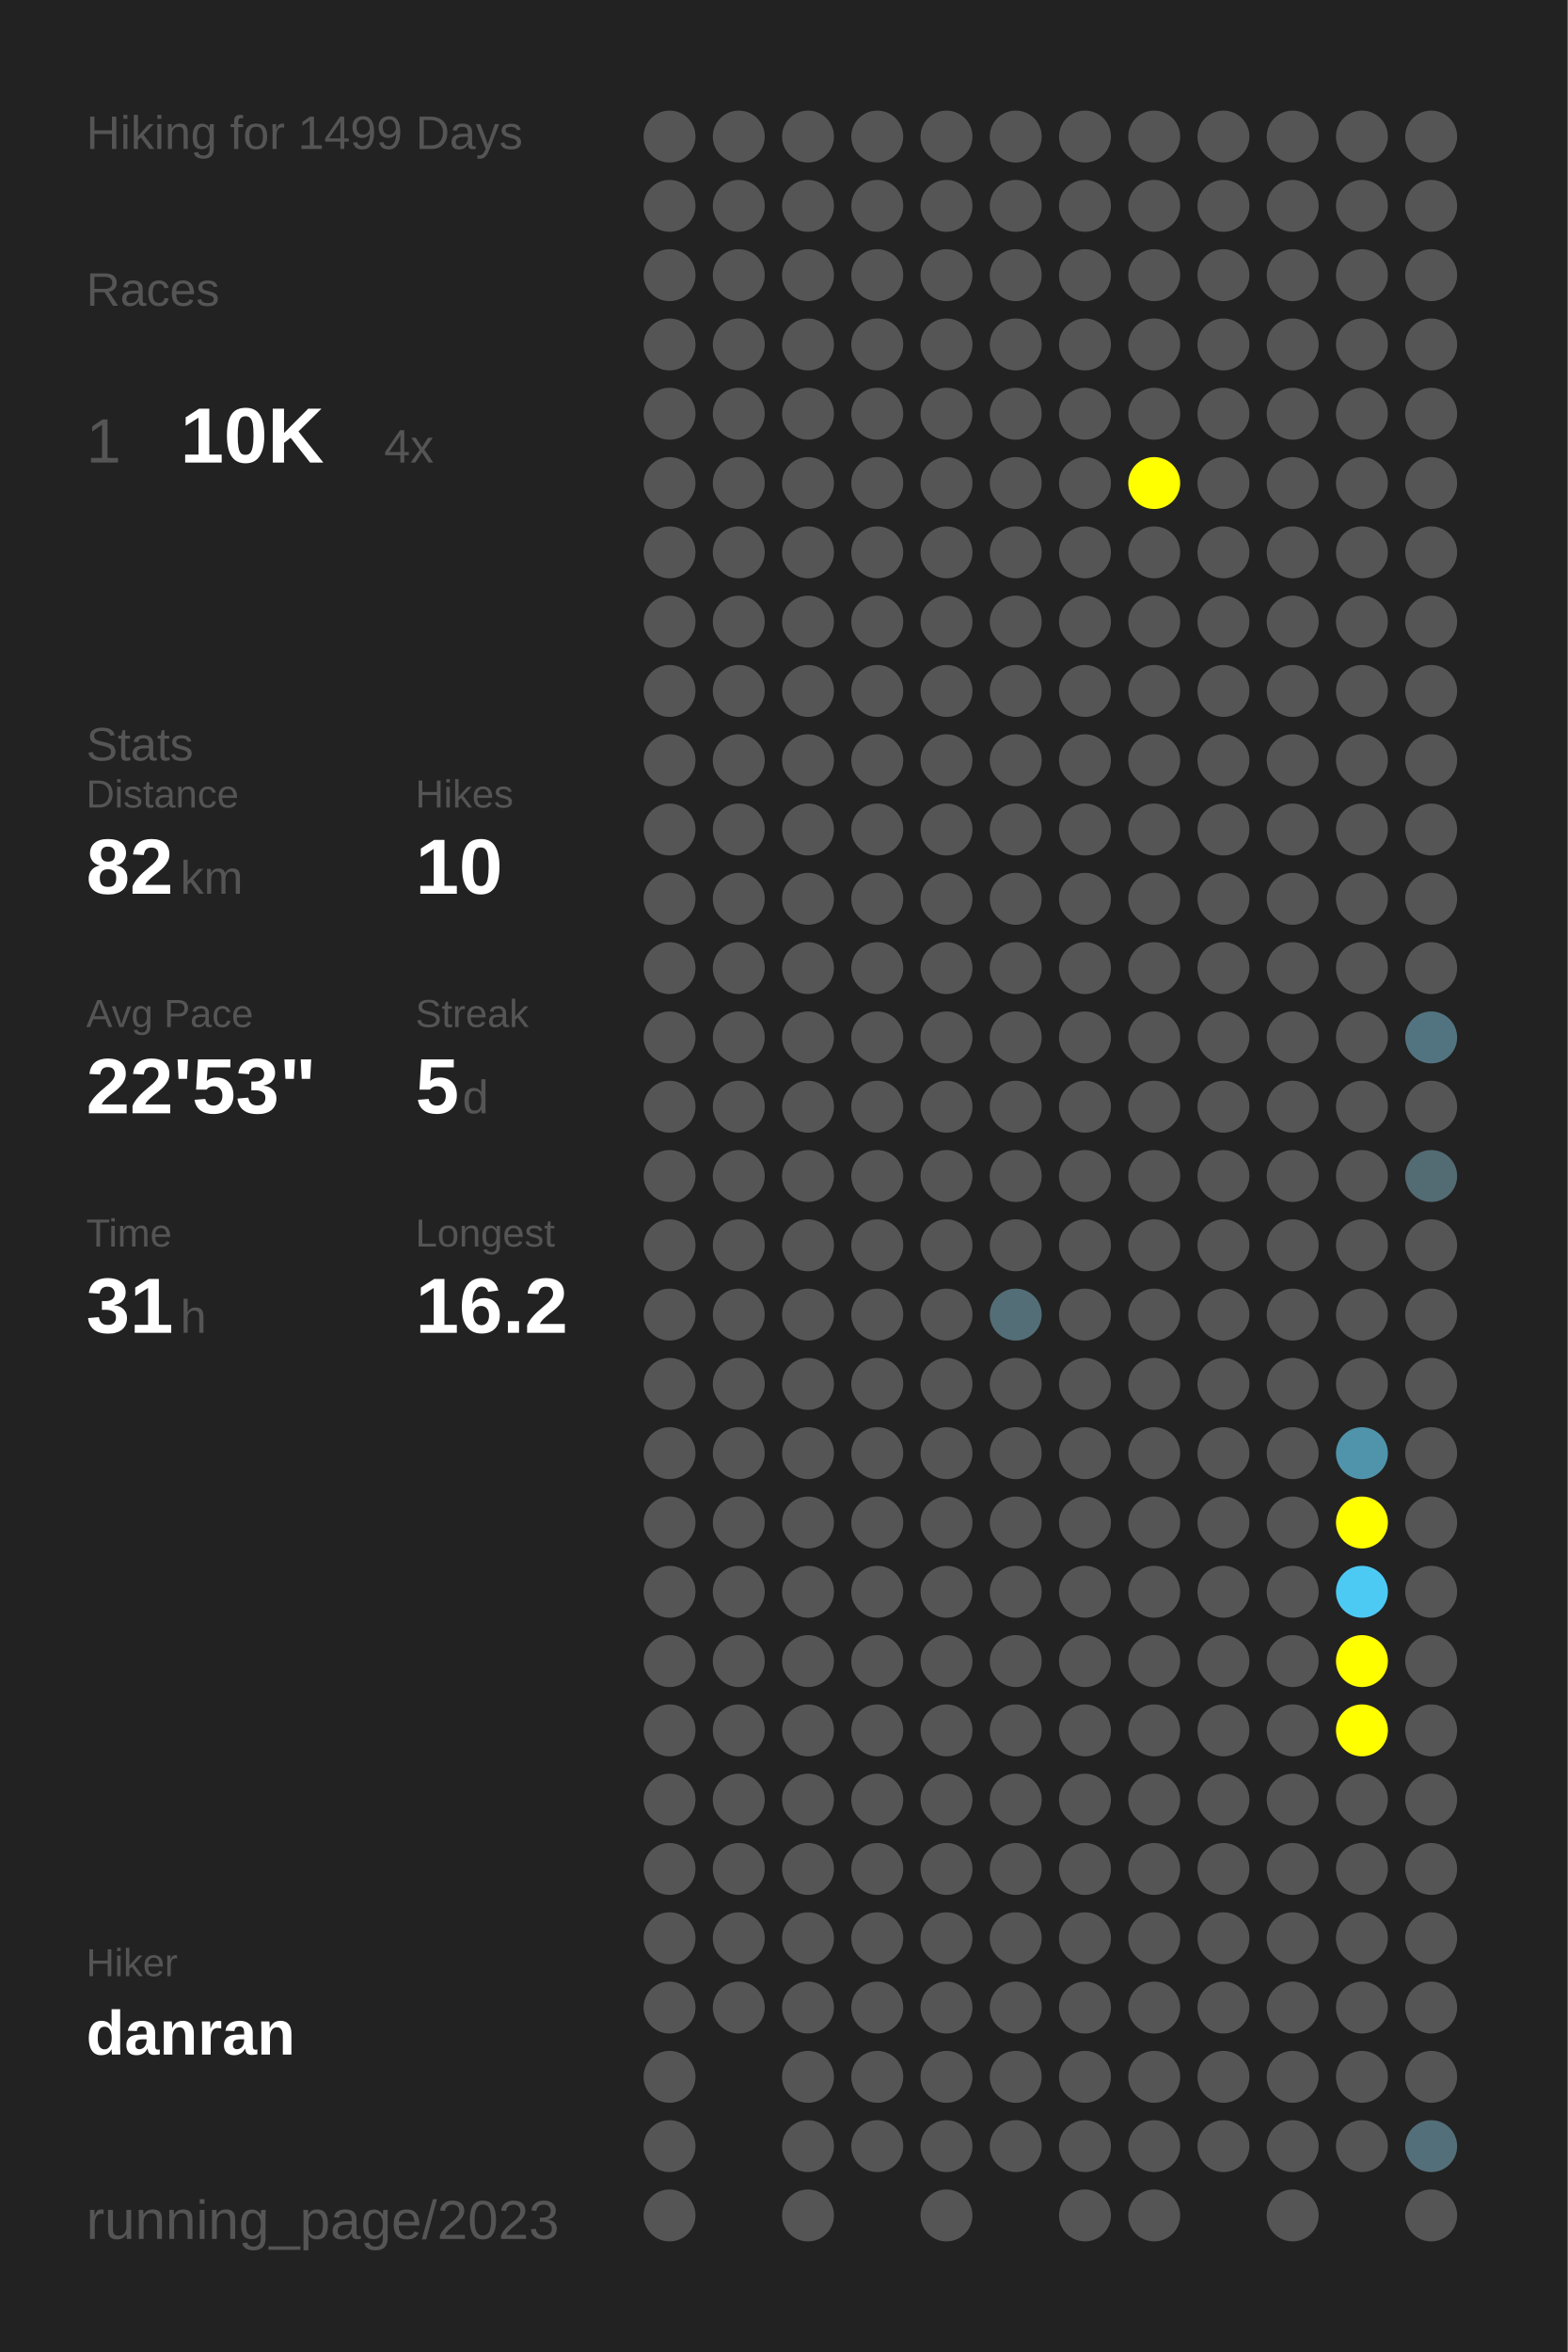
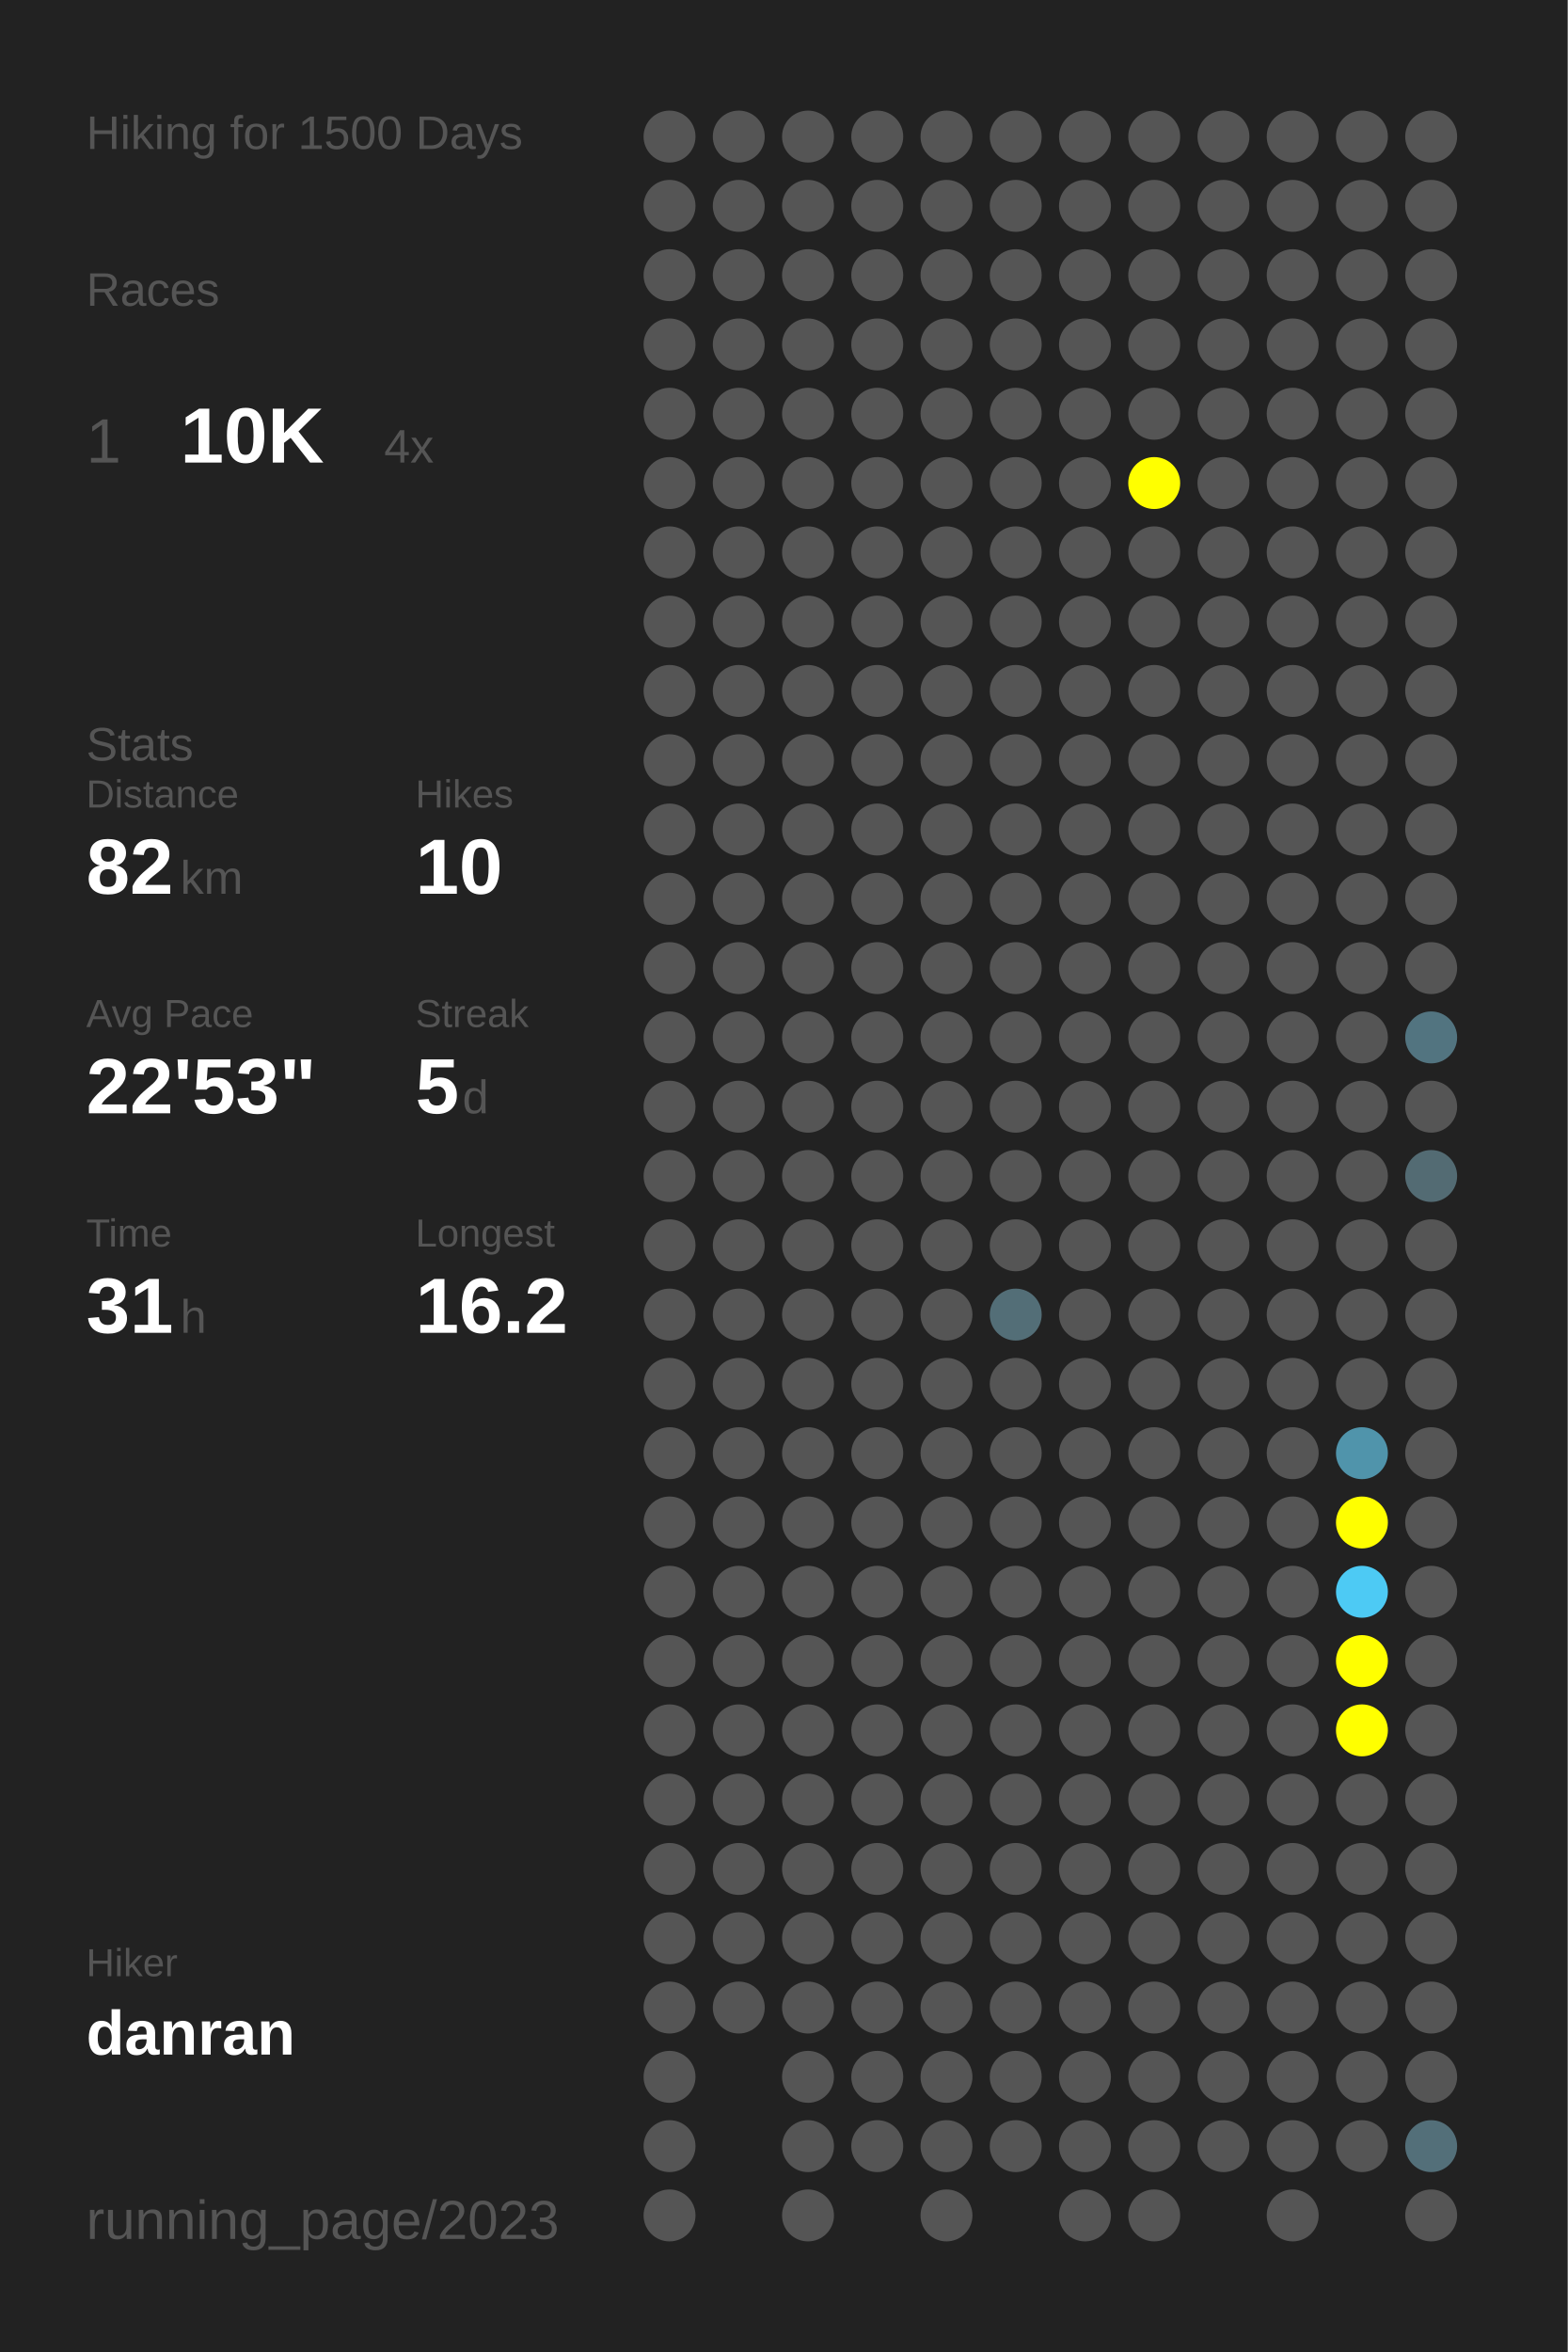
<svg xmlns="http://www.w3.org/2000/svg" baseProfile="full" height="300mm" version="1.1" viewBox="0,0,200,300" width="200mm">
  <defs />
  <rect fill="#222222" height="300" width="200" x="0" y="0" />
-   <text fill="#555555" style="font-size:6px; font-family:Arial;" x="11" y="19">Hiking for 1499 Days</text>
+   <text fill="#555555" style="font-size:6px; font-family:Arial;" x="11" y="19">Hiking for 1500 Days</text>
  <text fill="#555555" style="font-size:6px; font-family:Arial;" x="11" y="39">Races</text>
  <text fill="#555555" style="font-size:8px; font-family:Arial;" x="11" y="59">1</text>
  <text fill="#FFFFFF" style="font-size:10px; font-family:Arial; font-weight:bold;" x="23" y="59">10K</text>
  <text fill="#555555" style="font-size:6px; font-family:Arial;" x="49" y="59">4x</text>
  <text fill="#555555" style="font-size:6px; font-family:Arial;" x="11" y="97">Stats</text>
  <text fill="#555555" style="font-size:5px; font-family:Arial;" x="11" y="103">Distance</text>
  <text fill="#FFFFFF" style="font-size:10px; font-family:Arial; font-weight:bold;" x="11" y="114">82</text>
  <text fill="#555555" style="font-size:6px; font-family:Arial;" x="23" y="114">km</text>
  <text fill="#555555" style="font-size:5px; font-family:Arial;" x="53" y="103">Hikes</text>
  <text fill="#FFFFFF" style="font-size:10px; font-family:Arial; font-weight:bold;" x="53" y="114">10</text>
  <text fill="#555555" style="font-size:5px; font-family:Arial;" x="11" y="131">Avg Pace</text>
  <text fill="#FFFFFF" style="font-size:10px; font-family:Arial; font-weight:bold;" x="11" y="142">22'53"</text>
  <text fill="#555555" style="font-size:5px; font-family:Arial;" x="53" y="131">Streak</text>
  <text fill="#FFFFFF" style="font-size:10px; font-family:Arial; font-weight:bold;" x="53" y="142">5</text>
  <text fill="#555555" style="font-size:6px; font-family:Arial;" x="59" y="142">d</text>
  <text fill="#555555" style="font-size:5px; font-family:Arial;" x="11" y="159">Time</text>
  <text fill="#FFFFFF" style="font-size:10px; font-family:Arial; font-weight:bold;" x="11" y="170">31</text>
  <text fill="#555555" style="font-size:6px; font-family:Arial;" x="23" y="170">h</text>
  <text fill="#555555" style="font-size:5px; font-family:Arial;" x="53" y="159">Longest</text>
  <text fill="#FFFFFF" style="font-size:10px; font-family:Arial; font-weight:bold;" x="53" y="170">16.2</text>
  <text fill="#555555" style="font-size:5px; font-family:Arial;" x="11" y="252.065">Hiker</text>
  <text fill="#FFFFFF" style="font-size:8px; font-family:Arial; font-weight:bold;" x="11" y="262.065">danran</text>
  <text fill="#555555" style="font-size:7px; font-family:Arial;" x="11" y="285.581">running_page/2023</text>
  <circle cx="85.417" cy="17.419" fill="#555555" r="3.312" />
  <circle cx="85.417" cy="26.258" fill="#555555" r="3.312" />
  <circle cx="85.417" cy="35.097" fill="#555555" r="3.312" />
  <circle cx="85.417" cy="43.935" fill="#555555" r="3.312" />
  <circle cx="85.417" cy="52.774" fill="#555555" r="3.312" />
  <circle cx="85.417" cy="61.613" fill="#555555" r="3.312" />
  <circle cx="85.417" cy="70.452" fill="#555555" r="3.312" />
  <circle cx="85.417" cy="79.29" fill="#555555" r="3.312" />
  <circle cx="85.417" cy="88.129" fill="#555555" r="3.312" />
  <circle cx="85.417" cy="96.968" fill="#555555" r="3.312" />
  <circle cx="85.417" cy="105.806" fill="#555555" r="3.312" />
  <circle cx="85.417" cy="114.645" fill="#555555" r="3.312" />
  <circle cx="85.417" cy="123.484" fill="#555555" r="3.312" />
  <circle cx="85.417" cy="132.323" fill="#555555" r="3.312" />
  <circle cx="85.417" cy="141.161" fill="#555555" r="3.312" />
  <circle cx="85.417" cy="150" fill="#555555" r="3.312" />
  <circle cx="85.417" cy="158.839" fill="#555555" r="3.312" />
  <circle cx="85.417" cy="167.677" fill="#555555" r="3.312" />
  <circle cx="85.417" cy="176.516" fill="#555555" r="3.312" />
  <circle cx="85.417" cy="185.355" fill="#555555" r="3.312" />
  <circle cx="85.417" cy="194.194" fill="#555555" r="3.312" />
  <circle cx="85.417" cy="203.032" fill="#555555" r="3.312" />
  <circle cx="85.417" cy="211.871" fill="#555555" r="3.312" />
  <circle cx="85.417" cy="220.71" fill="#555555" r="3.312" />
  <circle cx="85.417" cy="229.548" fill="#555555" r="3.312" />
  <circle cx="85.417" cy="238.387" fill="#555555" r="3.312" />
  <circle cx="85.417" cy="247.226" fill="#555555" r="3.312" />
  <circle cx="85.417" cy="256.065" fill="#555555" r="3.312" />
  <circle cx="85.417" cy="264.903" fill="#555555" r="3.312" />
  <circle cx="85.417" cy="273.742" fill="#555555" r="3.312" />
  <circle cx="85.417" cy="282.581" fill="#555555" r="3.312" />
  <circle cx="94.25" cy="17.419" fill="#555555" r="3.312" />
  <circle cx="94.25" cy="26.258" fill="#555555" r="3.312" />
  <circle cx="94.25" cy="35.097" fill="#555555" r="3.312" />
  <circle cx="94.25" cy="43.935" fill="#555555" r="3.312" />
  <circle cx="94.25" cy="52.774" fill="#555555" r="3.312" />
  <circle cx="94.25" cy="61.613" fill="#555555" r="3.312" />
  <circle cx="94.25" cy="70.452" fill="#555555" r="3.312" />
  <circle cx="94.25" cy="79.29" fill="#555555" r="3.312" />
  <circle cx="94.25" cy="88.129" fill="#555555" r="3.312" />
  <circle cx="94.25" cy="96.968" fill="#555555" r="3.312" />
  <circle cx="94.25" cy="105.806" fill="#555555" r="3.312" />
  <circle cx="94.25" cy="114.645" fill="#555555" r="3.312" />
  <circle cx="94.25" cy="123.484" fill="#555555" r="3.312" />
  <circle cx="94.25" cy="132.323" fill="#555555" r="3.312" />
  <circle cx="94.25" cy="141.161" fill="#555555" r="3.312" />
  <circle cx="94.25" cy="150" fill="#555555" r="3.312" />
  <circle cx="94.25" cy="158.839" fill="#555555" r="3.312" />
  <circle cx="94.25" cy="167.677" fill="#555555" r="3.312" />
  <circle cx="94.25" cy="176.516" fill="#555555" r="3.312" />
  <circle cx="94.25" cy="185.355" fill="#555555" r="3.312" />
  <circle cx="94.25" cy="194.194" fill="#555555" r="3.312" />
  <circle cx="94.25" cy="203.032" fill="#555555" r="3.312" />
  <circle cx="94.25" cy="211.871" fill="#555555" r="3.312" />
  <circle cx="94.25" cy="220.71" fill="#555555" r="3.312" />
  <circle cx="94.25" cy="229.548" fill="#555555" r="3.312" />
  <circle cx="94.25" cy="238.387" fill="#555555" r="3.312" />
  <circle cx="94.25" cy="247.226" fill="#555555" r="3.312" />
  <circle cx="94.25" cy="256.065" fill="#555555" r="3.312" />
  <circle cx="103.083" cy="17.419" fill="#555555" r="3.312" />
  <circle cx="103.083" cy="26.258" fill="#555555" r="3.312" />
  <circle cx="103.083" cy="35.097" fill="#555555" r="3.312" />
  <circle cx="103.083" cy="43.935" fill="#555555" r="3.312" />
  <circle cx="103.083" cy="52.774" fill="#555555" r="3.312" />
  <circle cx="103.083" cy="61.613" fill="#555555" r="3.312" />
  <circle cx="103.083" cy="70.452" fill="#555555" r="3.312" />
  <circle cx="103.083" cy="79.29" fill="#555555" r="3.312" />
  <circle cx="103.083" cy="88.129" fill="#555555" r="3.312" />
  <circle cx="103.083" cy="96.968" fill="#555555" r="3.312" />
  <circle cx="103.083" cy="105.806" fill="#555555" r="3.312" />
  <circle cx="103.083" cy="114.645" fill="#555555" r="3.312" />
  <circle cx="103.083" cy="123.484" fill="#555555" r="3.312" />
  <circle cx="103.083" cy="132.323" fill="#555555" r="3.312" />
  <circle cx="103.083" cy="141.161" fill="#555555" r="3.312" />
  <circle cx="103.083" cy="150" fill="#555555" r="3.312" />
  <circle cx="103.083" cy="158.839" fill="#555555" r="3.312" />
  <circle cx="103.083" cy="167.677" fill="#555555" r="3.312" />
  <circle cx="103.083" cy="176.516" fill="#555555" r="3.312" />
  <circle cx="103.083" cy="185.355" fill="#555555" r="3.312" />
  <circle cx="103.083" cy="194.194" fill="#555555" r="3.312" />
  <circle cx="103.083" cy="203.032" fill="#555555" r="3.312" />
  <circle cx="103.083" cy="211.871" fill="#555555" r="3.312" />
  <circle cx="103.083" cy="220.71" fill="#555555" r="3.312" />
  <circle cx="103.083" cy="229.548" fill="#555555" r="3.312" />
  <circle cx="103.083" cy="238.387" fill="#555555" r="3.312" />
  <circle cx="103.083" cy="247.226" fill="#555555" r="3.312" />
  <circle cx="103.083" cy="256.065" fill="#555555" r="3.312" />
  <circle cx="103.083" cy="264.903" fill="#555555" r="3.312" />
  <circle cx="103.083" cy="273.742" fill="#555555" r="3.312" />
  <circle cx="103.083" cy="282.581" fill="#555555" r="3.312" />
  <circle cx="111.917" cy="17.419" fill="#555555" r="3.312" />
  <circle cx="111.917" cy="26.258" fill="#555555" r="3.312" />
  <circle cx="111.917" cy="35.097" fill="#555555" r="3.312" />
  <circle cx="111.917" cy="43.935" fill="#555555" r="3.312" />
  <circle cx="111.917" cy="52.774" fill="#555555" r="3.312" />
  <circle cx="111.917" cy="61.613" fill="#555555" r="3.312" />
  <circle cx="111.917" cy="70.452" fill="#555555" r="3.312" />
  <circle cx="111.917" cy="79.29" fill="#555555" r="3.312" />
  <circle cx="111.917" cy="88.129" fill="#555555" r="3.312" />
  <circle cx="111.917" cy="96.968" fill="#555555" r="3.312" />
  <circle cx="111.917" cy="105.806" fill="#555555" r="3.312" />
  <circle cx="111.917" cy="114.645" fill="#555555" r="3.312" />
  <circle cx="111.917" cy="123.484" fill="#555555" r="3.312" />
  <circle cx="111.917" cy="132.323" fill="#555555" r="3.312" />
  <circle cx="111.917" cy="141.161" fill="#555555" r="3.312" />
  <circle cx="111.917" cy="150" fill="#555555" r="3.312" />
  <circle cx="111.917" cy="158.839" fill="#555555" r="3.312" />
  <circle cx="111.917" cy="167.677" fill="#555555" r="3.312" />
  <circle cx="111.917" cy="176.516" fill="#555555" r="3.312" />
  <circle cx="111.917" cy="185.355" fill="#555555" r="3.312" />
  <circle cx="111.917" cy="194.194" fill="#555555" r="3.312" />
  <circle cx="111.917" cy="203.032" fill="#555555" r="3.312" />
  <circle cx="111.917" cy="211.871" fill="#555555" r="3.312" />
  <circle cx="111.917" cy="220.71" fill="#555555" r="3.312" />
  <circle cx="111.917" cy="229.548" fill="#555555" r="3.312" />
  <circle cx="111.917" cy="238.387" fill="#555555" r="3.312" />
  <circle cx="111.917" cy="247.226" fill="#555555" r="3.312" />
  <circle cx="111.917" cy="256.065" fill="#555555" r="3.312" />
  <circle cx="111.917" cy="264.903" fill="#555555" r="3.312" />
  <circle cx="111.917" cy="273.742" fill="#555555" r="3.312" />
  <circle cx="120.75" cy="17.419" fill="#555555" r="3.312" />
  <circle cx="120.75" cy="26.258" fill="#555555" r="3.312" />
  <circle cx="120.75" cy="35.097" fill="#555555" r="3.312" />
  <circle cx="120.75" cy="43.935" fill="#555555" r="3.312" />
  <circle cx="120.75" cy="52.774" fill="#555555" r="3.312" />
  <circle cx="120.75" cy="61.613" fill="#555555" r="3.312" />
  <circle cx="120.75" cy="70.452" fill="#555555" r="3.312" />
  <circle cx="120.75" cy="79.29" fill="#555555" r="3.312" />
  <circle cx="120.75" cy="88.129" fill="#555555" r="3.312" />
  <circle cx="120.75" cy="96.968" fill="#555555" r="3.312" />
  <circle cx="120.75" cy="105.806" fill="#555555" r="3.312" />
  <circle cx="120.75" cy="114.645" fill="#555555" r="3.312" />
  <circle cx="120.75" cy="123.484" fill="#555555" r="3.312" />
  <circle cx="120.75" cy="132.323" fill="#555555" r="3.312" />
  <circle cx="120.75" cy="141.161" fill="#555555" r="3.312" />
  <circle cx="120.75" cy="150" fill="#555555" r="3.312" />
  <circle cx="120.75" cy="158.839" fill="#555555" r="3.312" />
  <circle cx="120.75" cy="167.677" fill="#555555" r="3.312" />
  <circle cx="120.75" cy="176.516" fill="#555555" r="3.312" />
  <circle cx="120.75" cy="185.355" fill="#555555" r="3.312" />
  <circle cx="120.75" cy="194.194" fill="#555555" r="3.312" />
  <circle cx="120.75" cy="203.032" fill="#555555" r="3.312" />
  <circle cx="120.75" cy="211.871" fill="#555555" r="3.312" />
  <circle cx="120.75" cy="220.71" fill="#555555" r="3.312" />
  <circle cx="120.75" cy="229.548" fill="#555555" r="3.312" />
  <circle cx="120.75" cy="238.387" fill="#555555" r="3.312" />
  <circle cx="120.75" cy="247.226" fill="#555555" r="3.312" />
  <circle cx="120.75" cy="256.065" fill="#555555" r="3.312" />
  <circle cx="120.75" cy="264.903" fill="#555555" r="3.312" />
  <circle cx="120.75" cy="273.742" fill="#555555" r="3.312" />
  <circle cx="120.75" cy="282.581" fill="#555555" r="3.312" />
  <circle cx="129.583" cy="17.419" fill="#555555" r="3.312" />
  <circle cx="129.583" cy="26.258" fill="#555555" r="3.312" />
  <circle cx="129.583" cy="35.097" fill="#555555" r="3.312" />
  <circle cx="129.583" cy="43.935" fill="#555555" r="3.312" />
  <circle cx="129.583" cy="52.774" fill="#555555" r="3.312" />
  <circle cx="129.583" cy="61.613" fill="#555555" r="3.312" />
  <circle cx="129.583" cy="70.452" fill="#555555" r="3.312" />
  <circle cx="129.583" cy="79.29" fill="#555555" r="3.312" />
  <circle cx="129.583" cy="88.129" fill="#555555" r="3.312" />
  <circle cx="129.583" cy="96.968" fill="#555555" r="3.312" />
  <circle cx="129.583" cy="105.806" fill="#555555" r="3.312" />
  <circle cx="129.583" cy="114.645" fill="#555555" r="3.312" />
  <circle cx="129.583" cy="123.484" fill="#555555" r="3.312" />
  <circle cx="129.583" cy="132.323" fill="#555555" r="3.312" />
  <circle cx="129.583" cy="141.161" fill="#555555" r="3.312" />
  <circle cx="129.583" cy="150" fill="#555555" r="3.312" />
  <circle cx="129.583" cy="158.839" fill="#555555" r="3.312" />
  <circle cx="129.583" cy="167.677" fill="#536e77" r="3.312" />
  <circle cx="129.583" cy="176.516" fill="#555555" r="3.312" />
  <circle cx="129.583" cy="185.355" fill="#555555" r="3.312" />
  <circle cx="129.583" cy="194.194" fill="#555555" r="3.312" />
  <circle cx="129.583" cy="203.032" fill="#555555" r="3.312" />
  <circle cx="129.583" cy="211.871" fill="#555555" r="3.312" />
  <circle cx="129.583" cy="220.71" fill="#555555" r="3.312" />
  <circle cx="129.583" cy="229.548" fill="#555555" r="3.312" />
  <circle cx="129.583" cy="238.387" fill="#555555" r="3.312" />
  <circle cx="129.583" cy="247.226" fill="#555555" r="3.312" />
  <circle cx="129.583" cy="256.065" fill="#555555" r="3.312" />
  <circle cx="129.583" cy="264.903" fill="#555555" r="3.312" />
  <circle cx="129.583" cy="273.742" fill="#555555" r="3.312" />
  <circle cx="138.417" cy="17.419" fill="#555555" r="3.312" />
  <circle cx="138.417" cy="26.258" fill="#555555" r="3.312" />
  <circle cx="138.417" cy="35.097" fill="#555555" r="3.312" />
  <circle cx="138.417" cy="43.935" fill="#555555" r="3.312" />
  <circle cx="138.417" cy="52.774" fill="#555555" r="3.312" />
  <circle cx="138.417" cy="61.613" fill="#555555" r="3.312" />
  <circle cx="138.417" cy="70.452" fill="#555555" r="3.312" />
  <circle cx="138.417" cy="79.29" fill="#555555" r="3.312" />
  <circle cx="138.417" cy="88.129" fill="#555555" r="3.312" />
  <circle cx="138.417" cy="96.968" fill="#555555" r="3.312" />
  <circle cx="138.417" cy="105.806" fill="#555555" r="3.312" />
  <circle cx="138.417" cy="114.645" fill="#555555" r="3.312" />
  <circle cx="138.417" cy="123.484" fill="#555555" r="3.312" />
  <circle cx="138.417" cy="132.323" fill="#555555" r="3.312" />
  <circle cx="138.417" cy="141.161" fill="#555555" r="3.312" />
  <circle cx="138.417" cy="150" fill="#555555" r="3.312" />
  <circle cx="138.417" cy="158.839" fill="#555555" r="3.312" />
  <circle cx="138.417" cy="167.677" fill="#555555" r="3.312" />
  <circle cx="138.417" cy="176.516" fill="#555555" r="3.312" />
  <circle cx="138.417" cy="185.355" fill="#555555" r="3.312" />
  <circle cx="138.417" cy="194.194" fill="#555555" r="3.312" />
  <circle cx="138.417" cy="203.032" fill="#555555" r="3.312" />
  <circle cx="138.417" cy="211.871" fill="#555555" r="3.312" />
  <circle cx="138.417" cy="220.71" fill="#555555" r="3.312" />
  <circle cx="138.417" cy="229.548" fill="#555555" r="3.312" />
  <circle cx="138.417" cy="238.387" fill="#555555" r="3.312" />
  <circle cx="138.417" cy="247.226" fill="#555555" r="3.312" />
  <circle cx="138.417" cy="256.065" fill="#555555" r="3.312" />
  <circle cx="138.417" cy="264.903" fill="#555555" r="3.312" />
  <circle cx="138.417" cy="273.742" fill="#555555" r="3.312" />
  <circle cx="138.417" cy="282.581" fill="#555555" r="3.312" />
  <circle cx="147.25" cy="17.419" fill="#555555" r="3.312" />
  <circle cx="147.25" cy="26.258" fill="#555555" r="3.312" />
  <circle cx="147.25" cy="35.097" fill="#555555" r="3.312" />
  <circle cx="147.25" cy="43.935" fill="#555555" r="3.312" />
  <circle cx="147.25" cy="52.774" fill="#555555" r="3.312" />
  <circle cx="147.25" cy="61.613" fill="#FFFF00" r="3.312" />
  <circle cx="147.25" cy="70.452" fill="#555555" r="3.312" />
  <circle cx="147.25" cy="79.29" fill="#555555" r="3.312" />
  <circle cx="147.25" cy="88.129" fill="#555555" r="3.312" />
  <circle cx="147.25" cy="96.968" fill="#555555" r="3.312" />
  <circle cx="147.25" cy="105.806" fill="#555555" r="3.312" />
  <circle cx="147.25" cy="114.645" fill="#555555" r="3.312" />
  <circle cx="147.25" cy="123.484" fill="#555555" r="3.312" />
  <circle cx="147.25" cy="132.323" fill="#555555" r="3.312" />
  <circle cx="147.25" cy="141.161" fill="#555555" r="3.312" />
  <circle cx="147.25" cy="150" fill="#555555" r="3.312" />
  <circle cx="147.25" cy="158.839" fill="#555555" r="3.312" />
  <circle cx="147.25" cy="167.677" fill="#555555" r="3.312" />
  <circle cx="147.25" cy="176.516" fill="#555555" r="3.312" />
  <circle cx="147.25" cy="185.355" fill="#555555" r="3.312" />
  <circle cx="147.25" cy="194.194" fill="#555555" r="3.312" />
  <circle cx="147.25" cy="203.032" fill="#555555" r="3.312" />
  <circle cx="147.25" cy="211.871" fill="#555555" r="3.312" />
  <circle cx="147.25" cy="220.71" fill="#555555" r="3.312" />
  <circle cx="147.25" cy="229.548" fill="#555555" r="3.312" />
  <circle cx="147.25" cy="238.387" fill="#555555" r="3.312" />
  <circle cx="147.25" cy="247.226" fill="#555555" r="3.312" />
  <circle cx="147.25" cy="256.065" fill="#555555" r="3.312" />
  <circle cx="147.25" cy="264.903" fill="#555555" r="3.312" />
  <circle cx="147.25" cy="273.742" fill="#555555" r="3.312" />
  <circle cx="147.25" cy="282.581" fill="#555555" r="3.312" />
  <circle cx="156.083" cy="17.419" fill="#555555" r="3.312" />
  <circle cx="156.083" cy="26.258" fill="#555555" r="3.312" />
  <circle cx="156.083" cy="35.097" fill="#555555" r="3.312" />
  <circle cx="156.083" cy="43.935" fill="#555555" r="3.312" />
  <circle cx="156.083" cy="52.774" fill="#555555" r="3.312" />
  <circle cx="156.083" cy="61.613" fill="#555555" r="3.312" />
  <circle cx="156.083" cy="70.452" fill="#555555" r="3.312" />
  <circle cx="156.083" cy="79.29" fill="#555555" r="3.312" />
  <circle cx="156.083" cy="88.129" fill="#555555" r="3.312" />
  <circle cx="156.083" cy="96.968" fill="#555555" r="3.312" />
  <circle cx="156.083" cy="105.806" fill="#555555" r="3.312" />
  <circle cx="156.083" cy="114.645" fill="#555555" r="3.312" />
  <circle cx="156.083" cy="123.484" fill="#555555" r="3.312" />
  <circle cx="156.083" cy="132.323" fill="#555555" r="3.312" />
  <circle cx="156.083" cy="141.161" fill="#555555" r="3.312" />
  <circle cx="156.083" cy="150" fill="#555555" r="3.312" />
  <circle cx="156.083" cy="158.839" fill="#555555" r="3.312" />
  <circle cx="156.083" cy="167.677" fill="#555555" r="3.312" />
  <circle cx="156.083" cy="176.516" fill="#555555" r="3.312" />
  <circle cx="156.083" cy="185.355" fill="#555555" r="3.312" />
  <circle cx="156.083" cy="194.194" fill="#555555" r="3.312" />
  <circle cx="156.083" cy="203.032" fill="#555555" r="3.312" />
  <circle cx="156.083" cy="211.871" fill="#555555" r="3.312" />
  <circle cx="156.083" cy="220.71" fill="#555555" r="3.312" />
  <circle cx="156.083" cy="229.548" fill="#555555" r="3.312" />
  <circle cx="156.083" cy="238.387" fill="#555555" r="3.312" />
  <circle cx="156.083" cy="247.226" fill="#555555" r="3.312" />
  <circle cx="156.083" cy="256.065" fill="#555555" r="3.312" />
  <circle cx="156.083" cy="264.903" fill="#555555" r="3.312" />
  <circle cx="156.083" cy="273.742" fill="#555555" r="3.312" />
  <circle cx="164.917" cy="17.419" fill="#555555" r="3.312" />
  <circle cx="164.917" cy="26.258" fill="#555555" r="3.312" />
  <circle cx="164.917" cy="35.097" fill="#555555" r="3.312" />
  <circle cx="164.917" cy="43.935" fill="#555555" r="3.312" />
  <circle cx="164.917" cy="52.774" fill="#555555" r="3.312" />
  <circle cx="164.917" cy="61.613" fill="#555555" r="3.312" />
  <circle cx="164.917" cy="70.452" fill="#555555" r="3.312" />
  <circle cx="164.917" cy="79.29" fill="#555555" r="3.312" />
  <circle cx="164.917" cy="88.129" fill="#555555" r="3.312" />
  <circle cx="164.917" cy="96.968" fill="#555555" r="3.312" />
  <circle cx="164.917" cy="105.806" fill="#555555" r="3.312" />
  <circle cx="164.917" cy="114.645" fill="#555555" r="3.312" />
  <circle cx="164.917" cy="123.484" fill="#555555" r="3.312" />
  <circle cx="164.917" cy="132.323" fill="#555555" r="3.312" />
  <circle cx="164.917" cy="141.161" fill="#555555" r="3.312" />
  <circle cx="164.917" cy="150" fill="#555555" r="3.312" />
  <circle cx="164.917" cy="158.839" fill="#555555" r="3.312" />
  <circle cx="164.917" cy="167.677" fill="#555555" r="3.312" />
  <circle cx="164.917" cy="176.516" fill="#555555" r="3.312" />
  <circle cx="164.917" cy="185.355" fill="#555555" r="3.312" />
  <circle cx="164.917" cy="194.194" fill="#555555" r="3.312" />
  <circle cx="164.917" cy="203.032" fill="#555555" r="3.312" />
  <circle cx="164.917" cy="211.871" fill="#555555" r="3.312" />
  <circle cx="164.917" cy="220.71" fill="#555555" r="3.312" />
  <circle cx="164.917" cy="229.548" fill="#555555" r="3.312" />
  <circle cx="164.917" cy="238.387" fill="#555555" r="3.312" />
  <circle cx="164.917" cy="247.226" fill="#555555" r="3.312" />
  <circle cx="164.917" cy="256.065" fill="#555555" r="3.312" />
  <circle cx="164.917" cy="264.903" fill="#555555" r="3.312" />
  <circle cx="164.917" cy="273.742" fill="#555555" r="3.312" />
  <circle cx="164.917" cy="282.581" fill="#555555" r="3.312" />
  <circle cx="173.75" cy="17.419" fill="#555555" r="3.312" />
  <circle cx="173.75" cy="26.258" fill="#555555" r="3.312" />
  <circle cx="173.75" cy="35.097" fill="#555555" r="3.312" />
  <circle cx="173.75" cy="43.935" fill="#555555" r="3.312" />
  <circle cx="173.75" cy="52.774" fill="#555555" r="3.312" />
  <circle cx="173.75" cy="61.613" fill="#555555" r="3.312" />
  <circle cx="173.75" cy="70.452" fill="#555555" r="3.312" />
  <circle cx="173.75" cy="79.29" fill="#555555" r="3.312" />
  <circle cx="173.75" cy="88.129" fill="#555555" r="3.312" />
  <circle cx="173.75" cy="96.968" fill="#555555" r="3.312" />
  <circle cx="173.75" cy="105.806" fill="#555555" r="3.312" />
  <circle cx="173.75" cy="114.645" fill="#555555" r="3.312" />
  <circle cx="173.75" cy="123.484" fill="#555555" r="3.312" />
  <circle cx="173.75" cy="132.323" fill="#555555" r="3.312" />
  <circle cx="173.75" cy="141.161" fill="#555555" r="3.312" />
  <circle cx="173.75" cy="150" fill="#555555" r="3.312" />
  <circle cx="173.75" cy="158.839" fill="#555555" r="3.312" />
  <circle cx="173.75" cy="167.677" fill="#555555" r="3.312" />
  <circle cx="173.75" cy="176.516" fill="#555555" r="3.312" />
  <circle cx="173.75" cy="185.355" fill="#5094ab" r="3.312" />
  <circle cx="173.75" cy="194.194" fill="#FFFF00" r="3.312" />
  <circle cx="173.75" cy="203.032" fill="#4dcaf4" r="3.312" />
  <circle cx="173.75" cy="211.871" fill="#FFFF00" r="3.312" />
  <circle cx="173.75" cy="220.71" fill="#FFFF00" r="3.312" />
  <circle cx="173.75" cy="229.548" fill="#555555" r="3.312" />
  <circle cx="173.75" cy="238.387" fill="#555555" r="3.312" />
  <circle cx="173.75" cy="247.226" fill="#555555" r="3.312" />
  <circle cx="173.75" cy="256.065" fill="#555555" r="3.312" />
  <circle cx="173.75" cy="264.903" fill="#555555" r="3.312" />
  <circle cx="173.75" cy="273.742" fill="#555555" r="3.312" />
  <circle cx="182.583" cy="17.419" fill="#555555" r="3.312" />
  <circle cx="182.583" cy="26.258" fill="#555555" r="3.312" />
  <circle cx="182.583" cy="35.097" fill="#555555" r="3.312" />
  <circle cx="182.583" cy="43.935" fill="#555555" r="3.312" />
  <circle cx="182.583" cy="52.774" fill="#555555" r="3.312" />
  <circle cx="182.583" cy="61.613" fill="#555555" r="3.312" />
  <circle cx="182.583" cy="70.452" fill="#555555" r="3.312" />
  <circle cx="182.583" cy="79.29" fill="#555555" r="3.312" />
  <circle cx="182.583" cy="88.129" fill="#555555" r="3.312" />
  <circle cx="182.583" cy="96.968" fill="#555555" r="3.312" />
  <circle cx="182.583" cy="105.806" fill="#555555" r="3.312" />
  <circle cx="182.583" cy="114.645" fill="#555555" r="3.312" />
  <circle cx="182.583" cy="123.484" fill="#555555" r="3.312" />
  <circle cx="182.583" cy="132.323" fill="#527480" r="3.312" />
  <circle cx="182.583" cy="141.161" fill="#555555" r="3.312" />
  <circle cx="182.583" cy="150" fill="#536b73" r="3.312" />
  <circle cx="182.583" cy="158.839" fill="#555555" r="3.312" />
  <circle cx="182.583" cy="167.677" fill="#555555" r="3.312" />
  <circle cx="182.583" cy="176.516" fill="#555555" r="3.312" />
  <circle cx="182.583" cy="185.355" fill="#555555" r="3.312" />
  <circle cx="182.583" cy="194.194" fill="#555555" r="3.312" />
  <circle cx="182.583" cy="203.032" fill="#555555" r="3.312" />
  <circle cx="182.583" cy="211.871" fill="#555555" r="3.312" />
  <circle cx="182.583" cy="220.71" fill="#555555" r="3.312" />
  <circle cx="182.583" cy="229.548" fill="#555555" r="3.312" />
  <circle cx="182.583" cy="238.387" fill="#555555" r="3.312" />
  <circle cx="182.583" cy="247.226" fill="#555555" r="3.312" />
  <circle cx="182.583" cy="256.065" fill="#555555" r="3.312" />
  <circle cx="182.583" cy="264.903" fill="#555555" r="3.312" />
  <circle cx="182.583" cy="273.742" fill="#536f79" r="3.312" />
  <circle cx="182.583" cy="282.581" fill="#555555" r="3.312" />
</svg>
